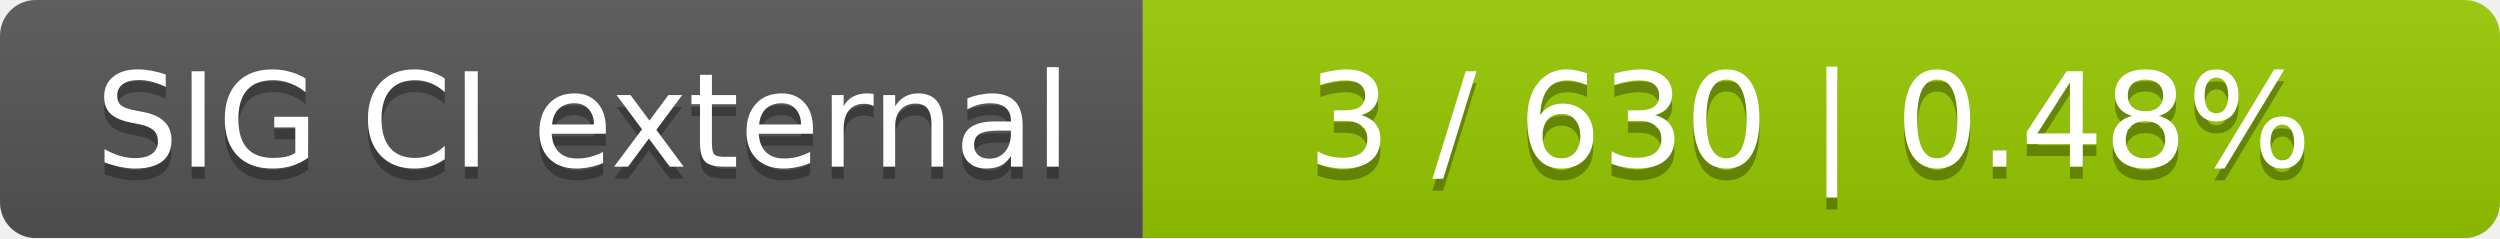
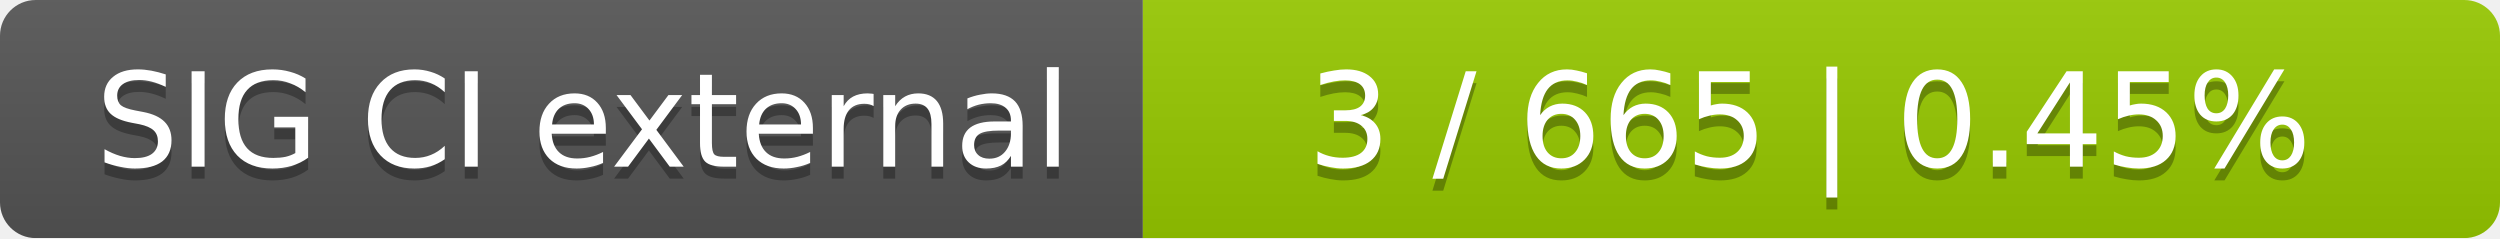
<svg xmlns="http://www.w3.org/2000/svg" width="210" height="20">
  <linearGradient id="smooth" x2="0" y2="100%">
    <stop offset="0" stop-color="#bbb" stop-opacity=".1" />
    <stop offset="1" stop-opacity=".1" />
  </linearGradient>
  <mask id="round">
    <rect width="210" height="20" rx="3" fill="#fff" />
  </mask>
  <g mask="url(#round)">
    <rect width="96" height="20" fill="#555" />
    <rect x="96" width="114" height="20" fill="#97ca00" />
    <rect width="210" height="20" fill="url(#smooth)" />
  </g>
  <g fill="#fff" text-anchor="middle" font-family="DejaVu Sans,Verdana,Geneva,sans-serif" font-size="11">
    <text x="49" y="15" fill="#010101" fill-opacity=".3">SIG CI external</text>
    <text x="49" y="14">SIG CI external</text>
-     <text x="152" y="15" fill="#010101" fill-opacity=".3">3 / 630    |    0.48%</text>
-     <text x="152" y="14">3 / 630    |    0.48%</text>
+     <text x="152" y="15" fill="#010101" fill-opacity=".3">3 / 665    |    0.45%</text>
+     <text x="152" y="14">3 / 665    |    0.45%</text>
  </g>
</svg>
